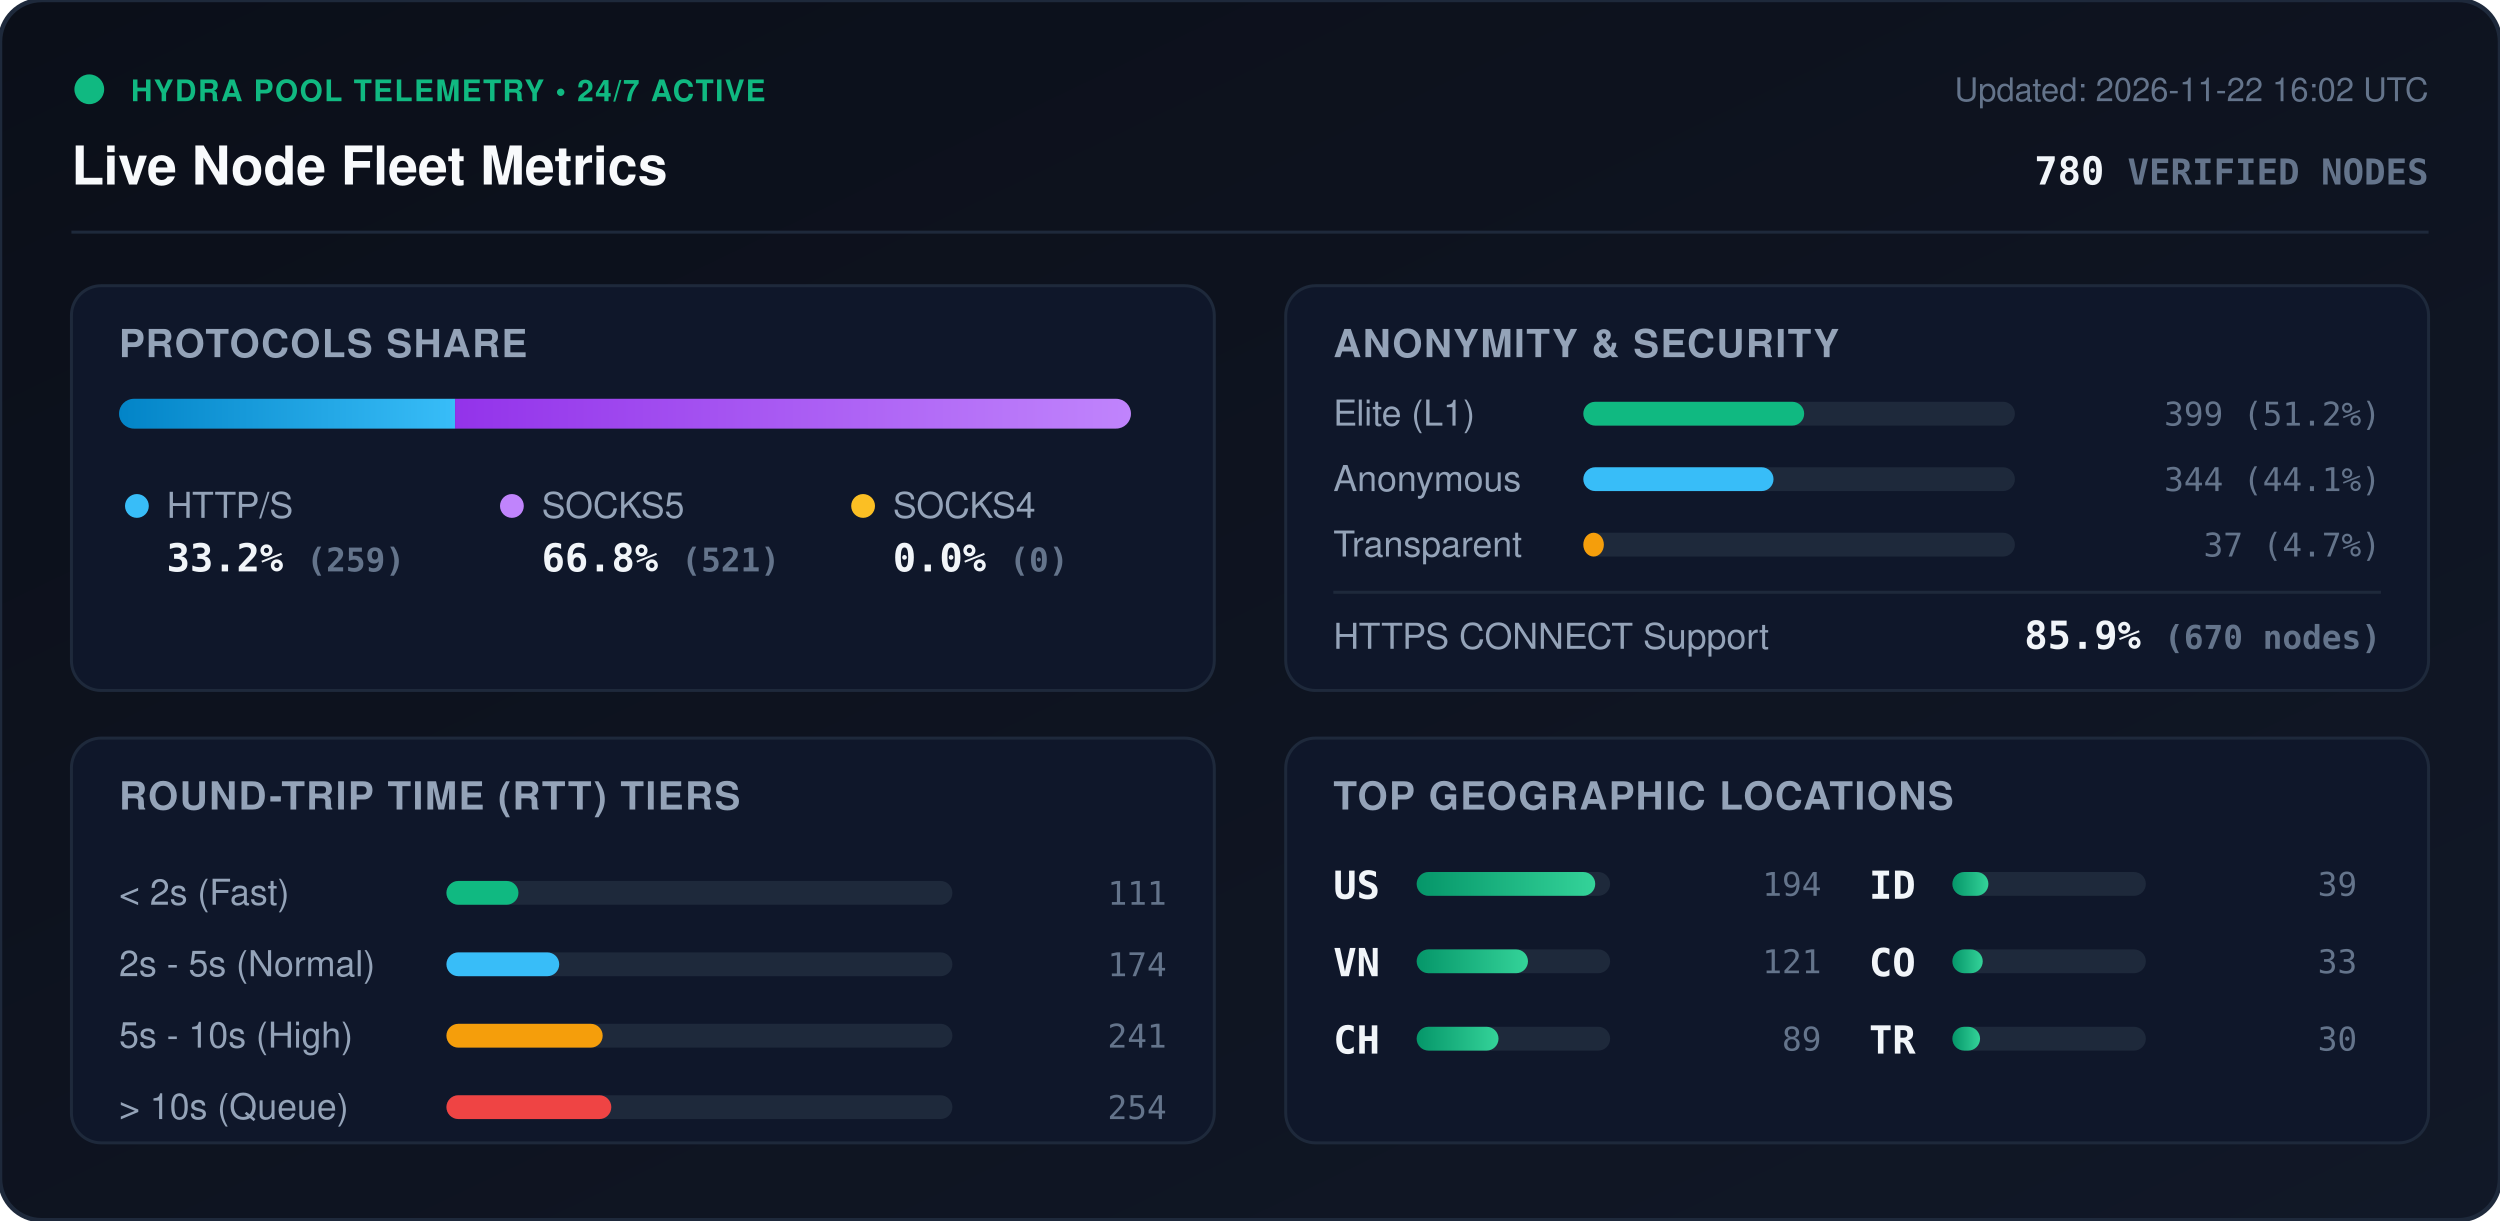
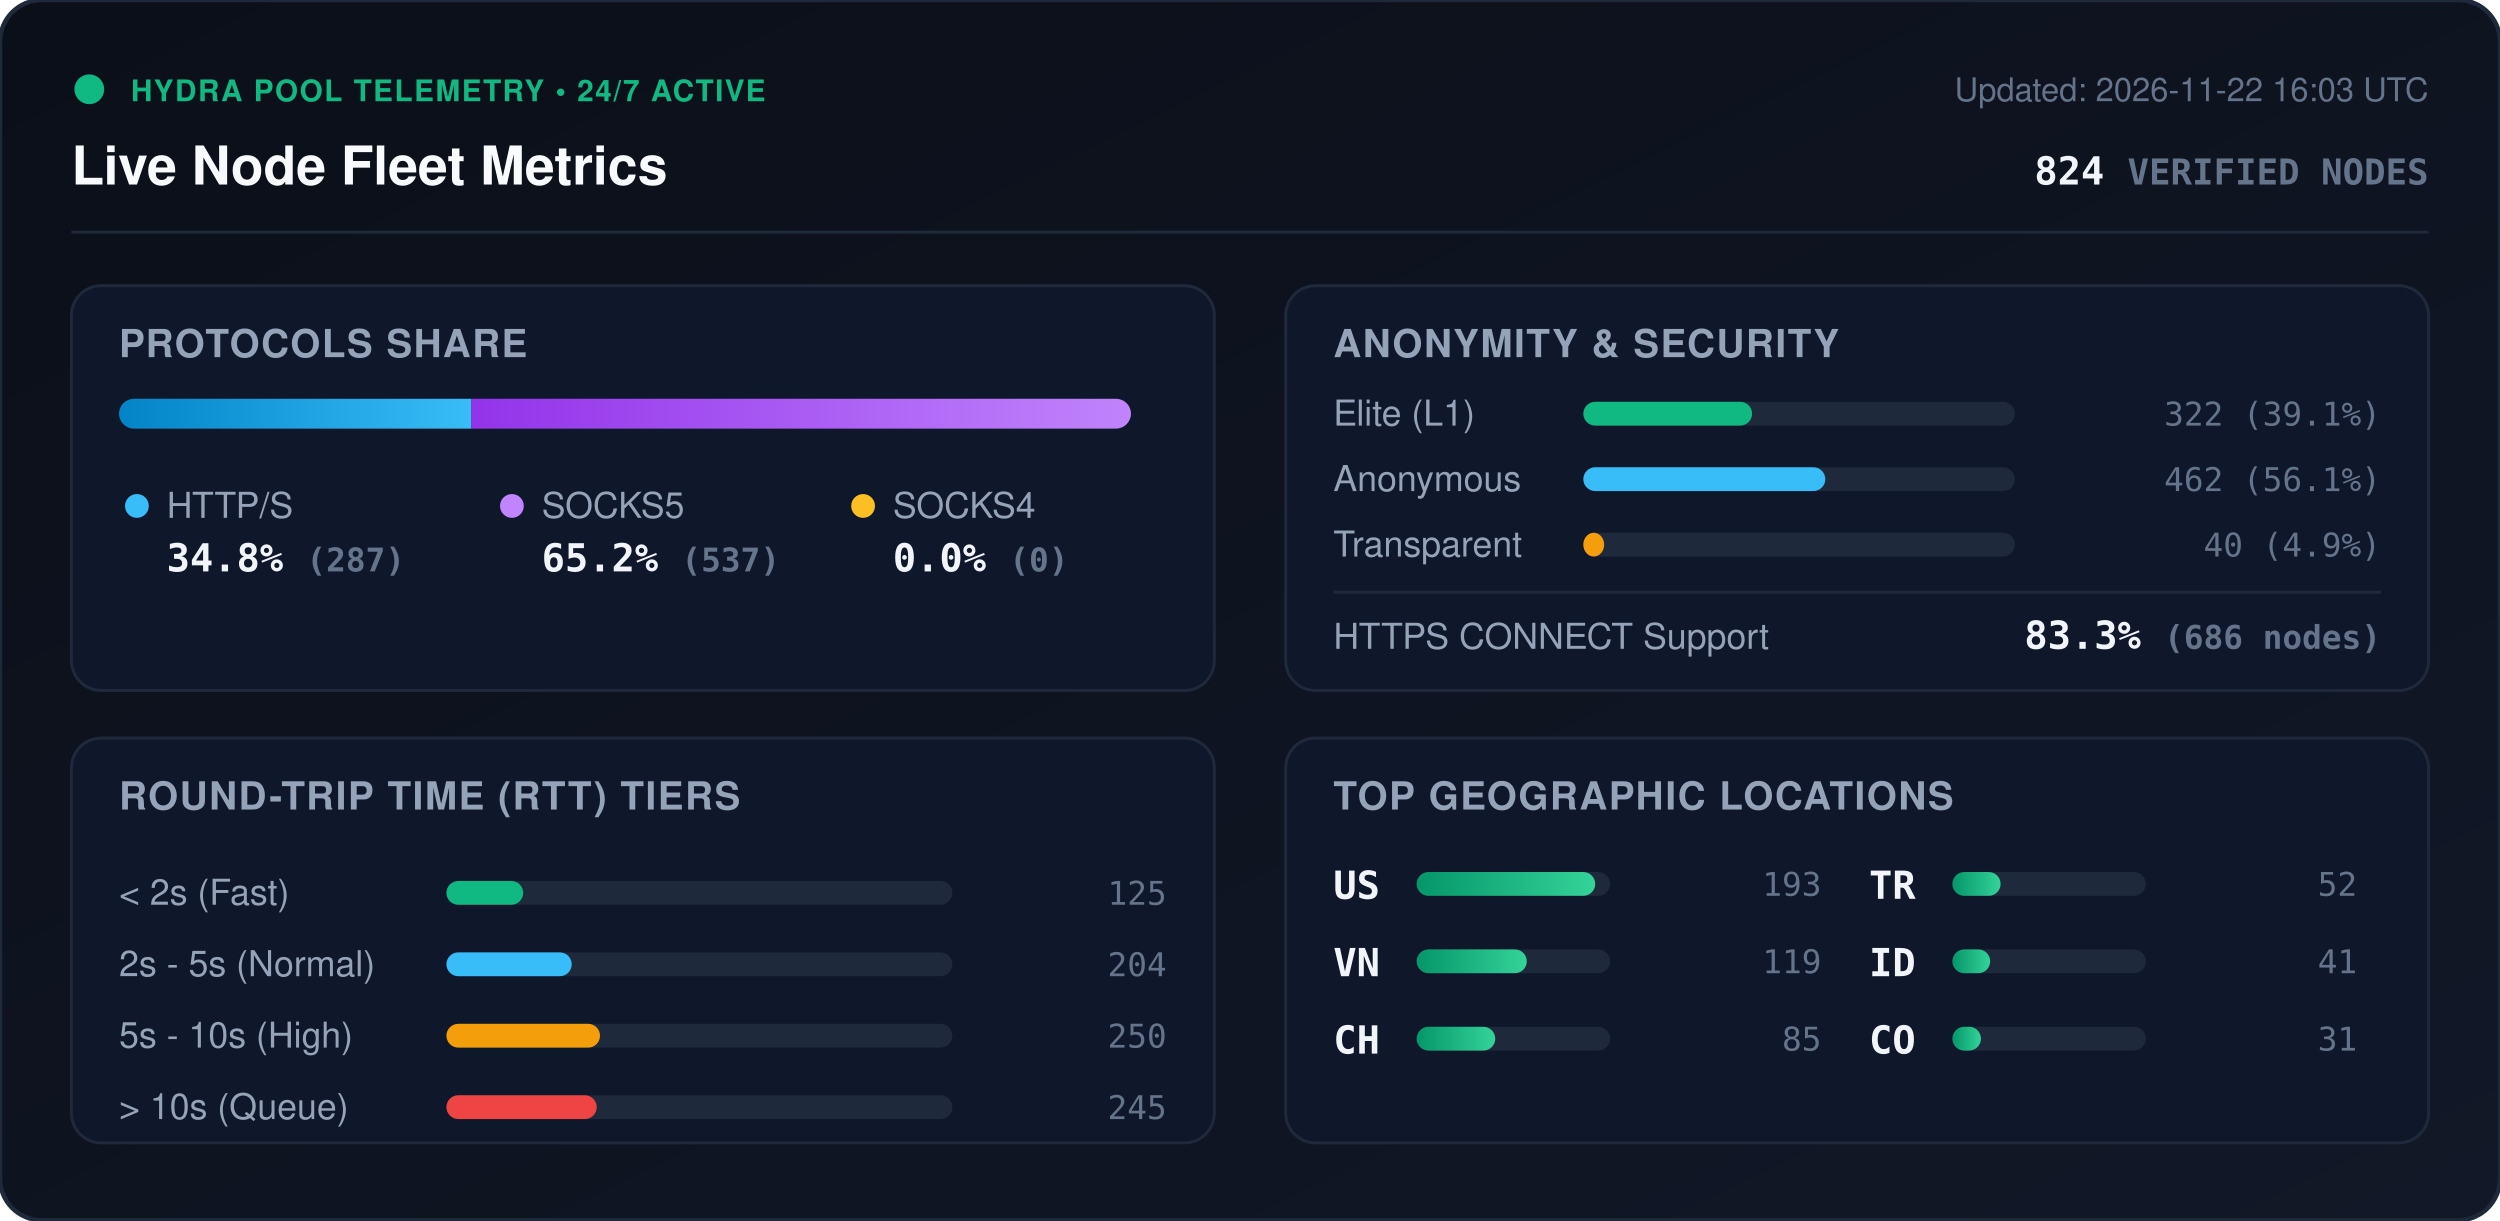
<svg xmlns="http://www.w3.org/2000/svg" viewBox="0 0 840 410" width="840" height="410" style="max-width: 100%; height: auto;">
  <defs>
    <linearGradient id="bg" x1="0%" y1="0%" x2="100%" y2="100%">
      <stop offset="0%" stop-color="#0b0f19" />
      <stop offset="100%" stop-color="#111827" />
    </linearGradient>
    <linearGradient id="bar-http" x1="0%" y1="0%" x2="100%" y2="0%">
      <stop offset="0%" stop-color="#0284c7" />
      <stop offset="100%" stop-color="#38bdf8" />
    </linearGradient>
    <linearGradient id="bar-socks5" x1="0%" y1="0%" x2="100%" y2="0%">
      <stop offset="0%" stop-color="#9333ea" />
      <stop offset="100%" stop-color="#c084fc" />
    </linearGradient>
    <linearGradient id="bar-socks4" x1="0%" y1="0%" x2="100%" y2="0%">
      <stop offset="0%" stop-color="#d97706" />
      <stop offset="100%" stop-color="#fbbf24" />
    </linearGradient>
    <linearGradient id="bar-green" x1="0%" y1="0%" x2="100%" y2="0%">
      <stop offset="0%" stop-color="#059669" />
      <stop offset="100%" stop-color="#34d399" />
    </linearGradient>
    <clipPath id="prog-track-clip">
      <rect width="340.0" height="10" rx="5" />
    </clipPath>
    <style>
      .title { font: 700 18px -apple-system, BlinkMacSystemFont, 'Segoe UI', Helvetica, Arial, sans-serif; fill: #f8fafc; }
      .sub { font: 500 11px -apple-system, BlinkMacSystemFont, 'Segoe UI', Helvetica, Arial, sans-serif; fill: #64748b; }
      .section-hdr { font: 600 13px -apple-system, BlinkMacSystemFont, 'Segoe UI', Helvetica, Arial, sans-serif; fill: #94a3b8; letter-spacing: 0.5px; }
      .metric-val { font: 700 13px -apple-system, BlinkMacSystemFont, 'Segoe UI', Helvetica, Arial, sans-serif; fill: #f1f5f9; }
      .metric-lbl { font: 500 12px -apple-system, BlinkMacSystemFont, 'Segoe UI', Helvetica, Arial, sans-serif; fill: #94a3b8; }
      .badge-txt { font: 700 10px -apple-system, BlinkMacSystemFont, 'Segoe UI', Helvetica, Arial, sans-serif; fill: #10b981; letter-spacing: 0.5px; }
      .mono { font-family: ui-monospace, SFMono-Regular, Menlo, Monaco, Consolas, monospace; }
      .pulse { animation: beacon 2s infinite ease-in-out; }
      @keyframes beacon { 0%, 100% { opacity: 1; } 50% { opacity: 0.35; } }
    </style>
  </defs>
  <rect width="840" height="410" rx="14" fill="url(#bg)" stroke="#1e293b" stroke-width="1.5" />
  <g transform="translate(24, 24)">
    <circle cx="6" cy="6" r="5" fill="#10b981" class="pulse" />
    <text x="20" y="10" class="badge-txt">HYDRA POOL TELEMETRY • 24/7 ACTIVE</text>
    <text x="0" y="38" class="title">Live Node Fleet Metrics</text>
-     <text x="792" y="10" text-anchor="end" class="sub">Updated: 2026-11-22 16:02 UTC</text>
-     <text x="792" y="38" text-anchor="end" class="metric-val mono" fill="#38bdf8">780 <tspan font-size="12" fill="#64748b">VERIFIED NODES</tspan>
+     <text x="792" y="10" text-anchor="end" class="sub">Updated: 2026-11-22 16:03 UTC</text>
+     <text x="792" y="38" text-anchor="end" class="metric-val mono" fill="#38bdf8">824 <tspan font-size="12" fill="#64748b">VERIFIED NODES</tspan>
    </text>
  </g>
  <line x1="24" y1="78" x2="816" y2="78" stroke="#1e293b" stroke-width="1" />
  <g transform="translate(24, 96)">
    <rect width="384" height="136" rx="10" fill="#0f172a" stroke="#1e293b" />
    <text x="16" y="24" class="section-hdr">PROTOCOLS SHARE</text>
    <g transform="translate(16, 38)">
      <rect width="340.0" height="10" rx="5" fill="#1e293b" />
      <g clip-path="url(#prog-track-clip)">
-         <rect x="0" width="112.9" height="10" fill="url(#bar-http)" />
-         <rect x="112.9" width="227.1" height="10" fill="url(#bar-socks5)" />
+         <rect x="0" width="118.4" height="10" fill="url(#bar-http)" />
+         <rect x="118.4" width="221.6" height="10" fill="url(#bar-socks5)" />
        <rect x="340.0" width="0.0" height="10" fill="url(#bar-socks4)" />
      </g>
    </g>
    <g transform="translate(16, 68)">
      <circle cx="6" cy="6" r="4" fill="#38bdf8" />
      <text x="16" y="10" class="metric-lbl">HTTP/S</text>
-       <text x="16" y="28" class="metric-val mono">33.2% <tspan font-size="11" fill="#64748b">(259)</tspan>
+       <text x="16" y="28" class="metric-val mono">34.8% <tspan font-size="11" fill="#64748b">(287)</tspan>
      </text>
      <circle cx="132" cy="6" r="4" fill="#c084fc" />
      <text x="142" y="10" class="metric-lbl">SOCKS5</text>
-       <text x="142" y="28" class="metric-val mono">66.8% <tspan font-size="11" fill="#64748b">(521)</tspan>
+       <text x="142" y="28" class="metric-val mono">65.2% <tspan font-size="11" fill="#64748b">(537)</tspan>
      </text>
      <circle cx="250" cy="6" r="4" fill="#fbbf24" />
      <text x="260" y="10" class="metric-lbl">SOCKS4</text>
      <text x="260" y="28" class="metric-val mono">0.0% <tspan font-size="11" fill="#64748b">(0)</tspan>
      </text>
    </g>
  </g>
  <g transform="translate(432, 96)">
    <rect width="384" height="136" rx="10" fill="#0f172a" stroke="#1e293b" />
    <text x="16" y="24" class="section-hdr">ANONYMITY &amp; SECURITY</text>
    <text x="16" y="47" class="metric-lbl">Elite (L1)</text>
    <rect x="100" y="39" width="145.0" height="8" rx="4" fill="#1e293b" />
-     <rect x="100" y="39" width="74.2" height="8" rx="4" fill="#10b981" />
-     <text x="368" y="47" text-anchor="end" class="mono sub" fill="#e2e8f0">399 (51.2%)</text>
+     <rect x="100" y="39" width="56.7" height="8" rx="4" fill="#10b981" />
+     <text x="368" y="47" text-anchor="end" class="mono sub" fill="#e2e8f0">322 (39.1%)</text>
    <text x="16" y="69" class="metric-lbl">Anonymous</text>
    <rect x="100" y="61" width="145.0" height="8" rx="4" fill="#1e293b" />
-     <rect x="100" y="61" width="63.9" height="8" rx="4" fill="#38bdf8" />
-     <text x="368" y="69" text-anchor="end" class="mono sub" fill="#e2e8f0">344 (44.1%)</text>
+     <rect x="100" y="61" width="81.3" height="8" rx="4" fill="#38bdf8" />
+     <text x="368" y="69" text-anchor="end" class="mono sub" fill="#e2e8f0">462 (56.1%)</text>
    <text x="16" y="91" class="metric-lbl">Transparent</text>
    <rect x="100" y="83" width="145.0" height="8" rx="4" fill="#1e293b" />
-     <rect x="100" y="83" width="6.9" height="8" rx="4" fill="#f59e0b" />
-     <text x="368" y="91" text-anchor="end" class="mono sub" fill="#e2e8f0">37 (4.7%)</text>
+     <rect x="100" y="83" width="7.0" height="8" rx="4" fill="#f59e0b" />
+     <text x="368" y="91" text-anchor="end" class="mono sub" fill="#e2e8f0">40 (4.9%)</text>
    <line x1="16" y1="103" x2="368" y2="103" stroke="#1e293b" stroke-width="1" />
    <text x="16" y="122" class="metric-lbl">HTTPS CONNECT Support</text>
-     <text x="368" y="122" text-anchor="end" class="metric-val mono" fill="#34d399">85.9% <tspan font-size="11" fill="#64748b">(670 nodes)</tspan>
+     <text x="368" y="122" text-anchor="end" class="metric-val mono" fill="#34d399">83.3% <tspan font-size="11" fill="#64748b">(686 nodes)</tspan>
    </text>
  </g>
  <g transform="translate(24, 248)">
    <rect width="384" height="136" rx="10" fill="#0f172a" stroke="#1e293b" />
    <text x="16" y="24" class="section-hdr">ROUND-TRIP TIME (RTT) TIERS</text>
    <g transform="translate(16, 42)">
      <text x="0" y="14" class="metric-lbl">&lt; 2s (Fast)</text>
      <rect x="110" y="6" width="170" height="8" rx="4" fill="#1e293b" />
-       <rect x="110" y="6" width="24.2" height="8" rx="4" fill="#10b981" />
-       <text x="352" y="14" text-anchor="end" class="mono sub">111</text>
+       <rect x="110" y="6" width="25.8" height="8" rx="4" fill="#10b981" />
+       <text x="352" y="14" text-anchor="end" class="mono sub">125</text>
      <text x="0" y="38" class="metric-lbl">2s - 5s (Normal)</text>
      <rect x="110" y="30" width="170" height="8" rx="4" fill="#1e293b" />
-       <rect x="110" y="30" width="37.9" height="8" rx="4" fill="#38bdf8" />
-       <text x="352" y="38" text-anchor="end" class="mono sub">174</text>
+       <rect x="110" y="30" width="42.1" height="8" rx="4" fill="#38bdf8" />
+       <text x="352" y="38" text-anchor="end" class="mono sub">204</text>
      <text x="0" y="62" class="metric-lbl">5s - 10s (High)</text>
      <rect x="110" y="54" width="170" height="8" rx="4" fill="#1e293b" />
-       <rect x="110" y="54" width="52.5" height="8" rx="4" fill="#f59e0b" />
-       <text x="352" y="62" text-anchor="end" class="mono sub">241</text>
+       <rect x="110" y="54" width="51.6" height="8" rx="4" fill="#f59e0b" />
+       <text x="352" y="62" text-anchor="end" class="mono sub">250</text>
      <text x="0" y="86" class="metric-lbl">&gt; 10s (Queue)</text>
      <rect x="110" y="78" width="170" height="8" rx="4" fill="#1e293b" />
-       <rect x="110" y="78" width="55.4" height="8" rx="4" fill="#ef4444" />
-       <text x="352" y="86" text-anchor="end" class="mono sub">254</text>
+       <rect x="110" y="78" width="50.5" height="8" rx="4" fill="#ef4444" />
+       <text x="352" y="86" text-anchor="end" class="mono sub">245</text>
    </g>
  </g>
  <g transform="translate(432, 248)">
    <rect width="384" height="136" rx="10" fill="#0f172a" stroke="#1e293b" />
    <text x="16" y="24" class="section-hdr">TOP GEOGRAPHIC LOCATIONS</text>
    <g transform="translate(16, 42)">
      <g transform="translate(0, 0)">
        <text x="0" y="12" class="mono metric-val" font-size="12">US</text>
        <rect x="28" y="3" width="65" height="8" rx="4" fill="#1e293b" />
        <rect x="28" y="3" width="60.0" height="8" rx="4" fill="url(#bar-green)" />
-         <text x="164" y="11" text-anchor="end" class="mono sub">194</text>
+         <text x="164" y="11" text-anchor="end" class="mono sub">193</text>
      </g>
      <g transform="translate(0, 26)">
        <text x="0" y="12" class="mono metric-val" font-size="12">VN</text>
        <rect x="28" y="3" width="65" height="8" rx="4" fill="#1e293b" />
-         <rect x="28" y="3" width="37.4" height="8" rx="4" fill="url(#bar-green)" />
-         <text x="164" y="11" text-anchor="end" class="mono sub">121</text>
+         <rect x="28" y="3" width="37.0" height="8" rx="4" fill="url(#bar-green)" />
+         <text x="164" y="11" text-anchor="end" class="mono sub">119</text>
      </g>
      <g transform="translate(0, 52)">
        <text x="0" y="12" class="mono metric-val" font-size="12">CH</text>
        <rect x="28" y="3" width="65" height="8" rx="4" fill="#1e293b" />
-         <rect x="28" y="3" width="27.5" height="8" rx="4" fill="url(#bar-green)" />
-         <text x="164" y="11" text-anchor="end" class="mono sub">89</text>
+         <rect x="28" y="3" width="26.4" height="8" rx="4" fill="url(#bar-green)" />
+         <text x="164" y="11" text-anchor="end" class="mono sub">85</text>
      </g>
      <g transform="translate(180, 0)">
+         <text x="0" y="12" class="mono metric-val" font-size="12">TR</text>
+         <rect x="28" y="3" width="65" height="8" rx="4" fill="#1e293b" />
+         <rect x="28" y="3" width="16.2" height="8" rx="4" fill="url(#bar-green)" />
+         <text x="164" y="11" text-anchor="end" class="mono sub">52</text>
+       </g>
+       <g transform="translate(180, 26)">
        <text x="0" y="12" class="mono metric-val" font-size="12">ID</text>
        <rect x="28" y="3" width="65" height="8" rx="4" fill="#1e293b" />
-         <rect x="28" y="3" width="12.1" height="8" rx="4" fill="url(#bar-green)" />
-         <text x="164" y="11" text-anchor="end" class="mono sub">39</text>
+         <rect x="28" y="3" width="12.7" height="8" rx="4" fill="url(#bar-green)" />
+         <text x="164" y="11" text-anchor="end" class="mono sub">41</text>
      </g>
-       <g transform="translate(180, 26)">
+       <g transform="translate(180, 52)">
        <text x="0" y="12" class="mono metric-val" font-size="12">CO</text>
        <rect x="28" y="3" width="65" height="8" rx="4" fill="#1e293b" />
-         <rect x="28" y="3" width="10.2" height="8" rx="4" fill="url(#bar-green)" />
-         <text x="164" y="11" text-anchor="end" class="mono sub">33</text>
-       </g>
-       <g transform="translate(180, 52)">
-         <text x="0" y="12" class="mono metric-val" font-size="12">TR</text>
-         <rect x="28" y="3" width="65" height="8" rx="4" fill="#1e293b" />
-         <rect x="28" y="3" width="9.3" height="8" rx="4" fill="url(#bar-green)" />
-         <text x="164" y="11" text-anchor="end" class="mono sub">30</text>
+         <rect x="28" y="3" width="9.6" height="8" rx="4" fill="url(#bar-green)" />
+         <text x="164" y="11" text-anchor="end" class="mono sub">31</text>
      </g>
    </g>
  </g>
</svg>
